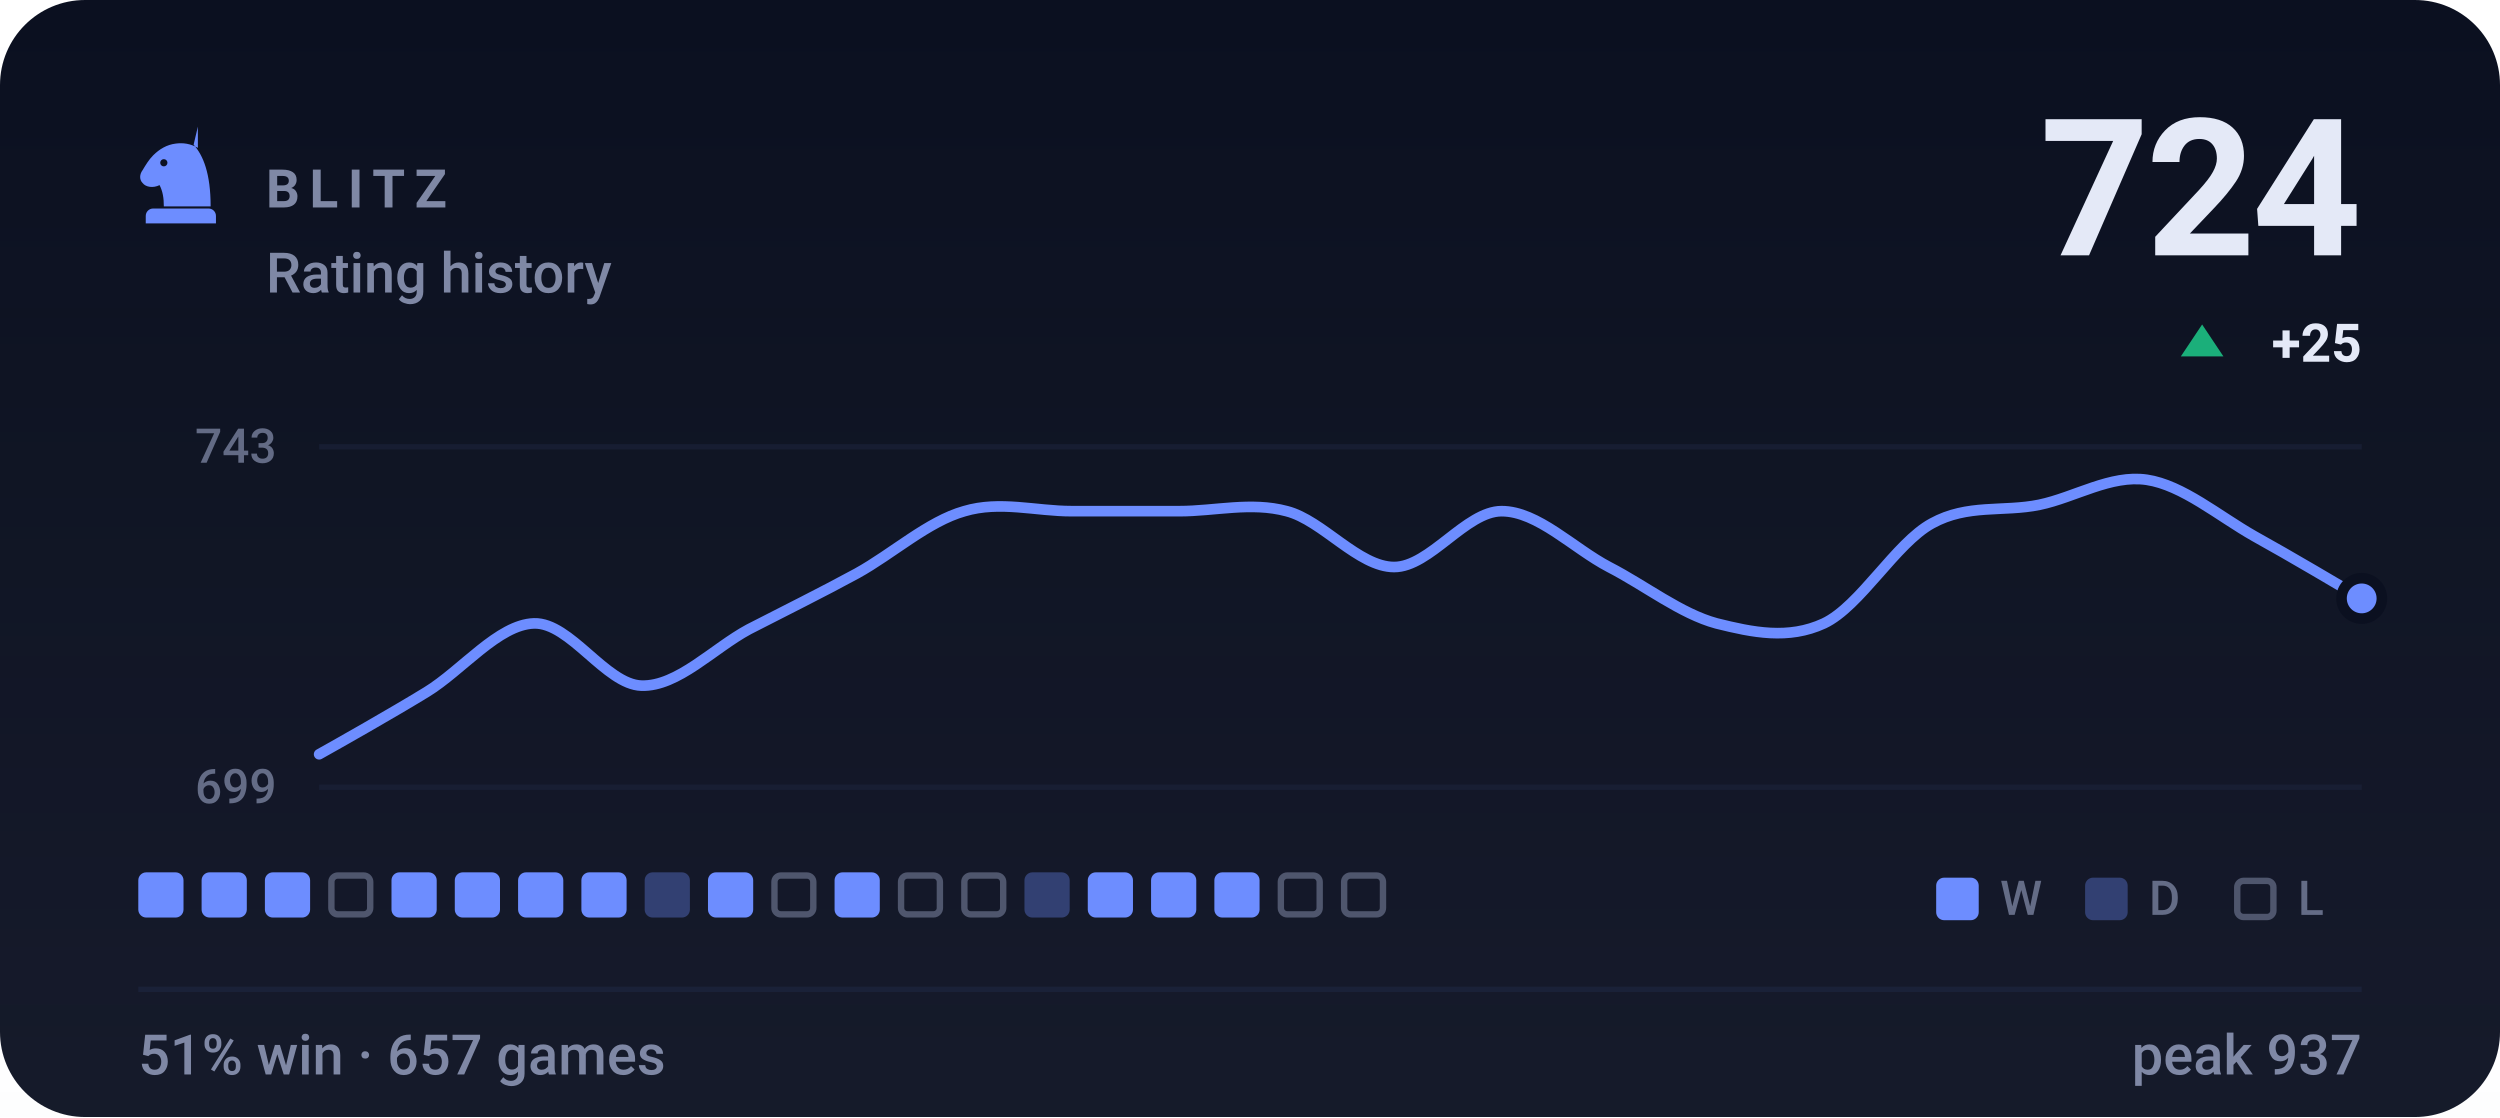
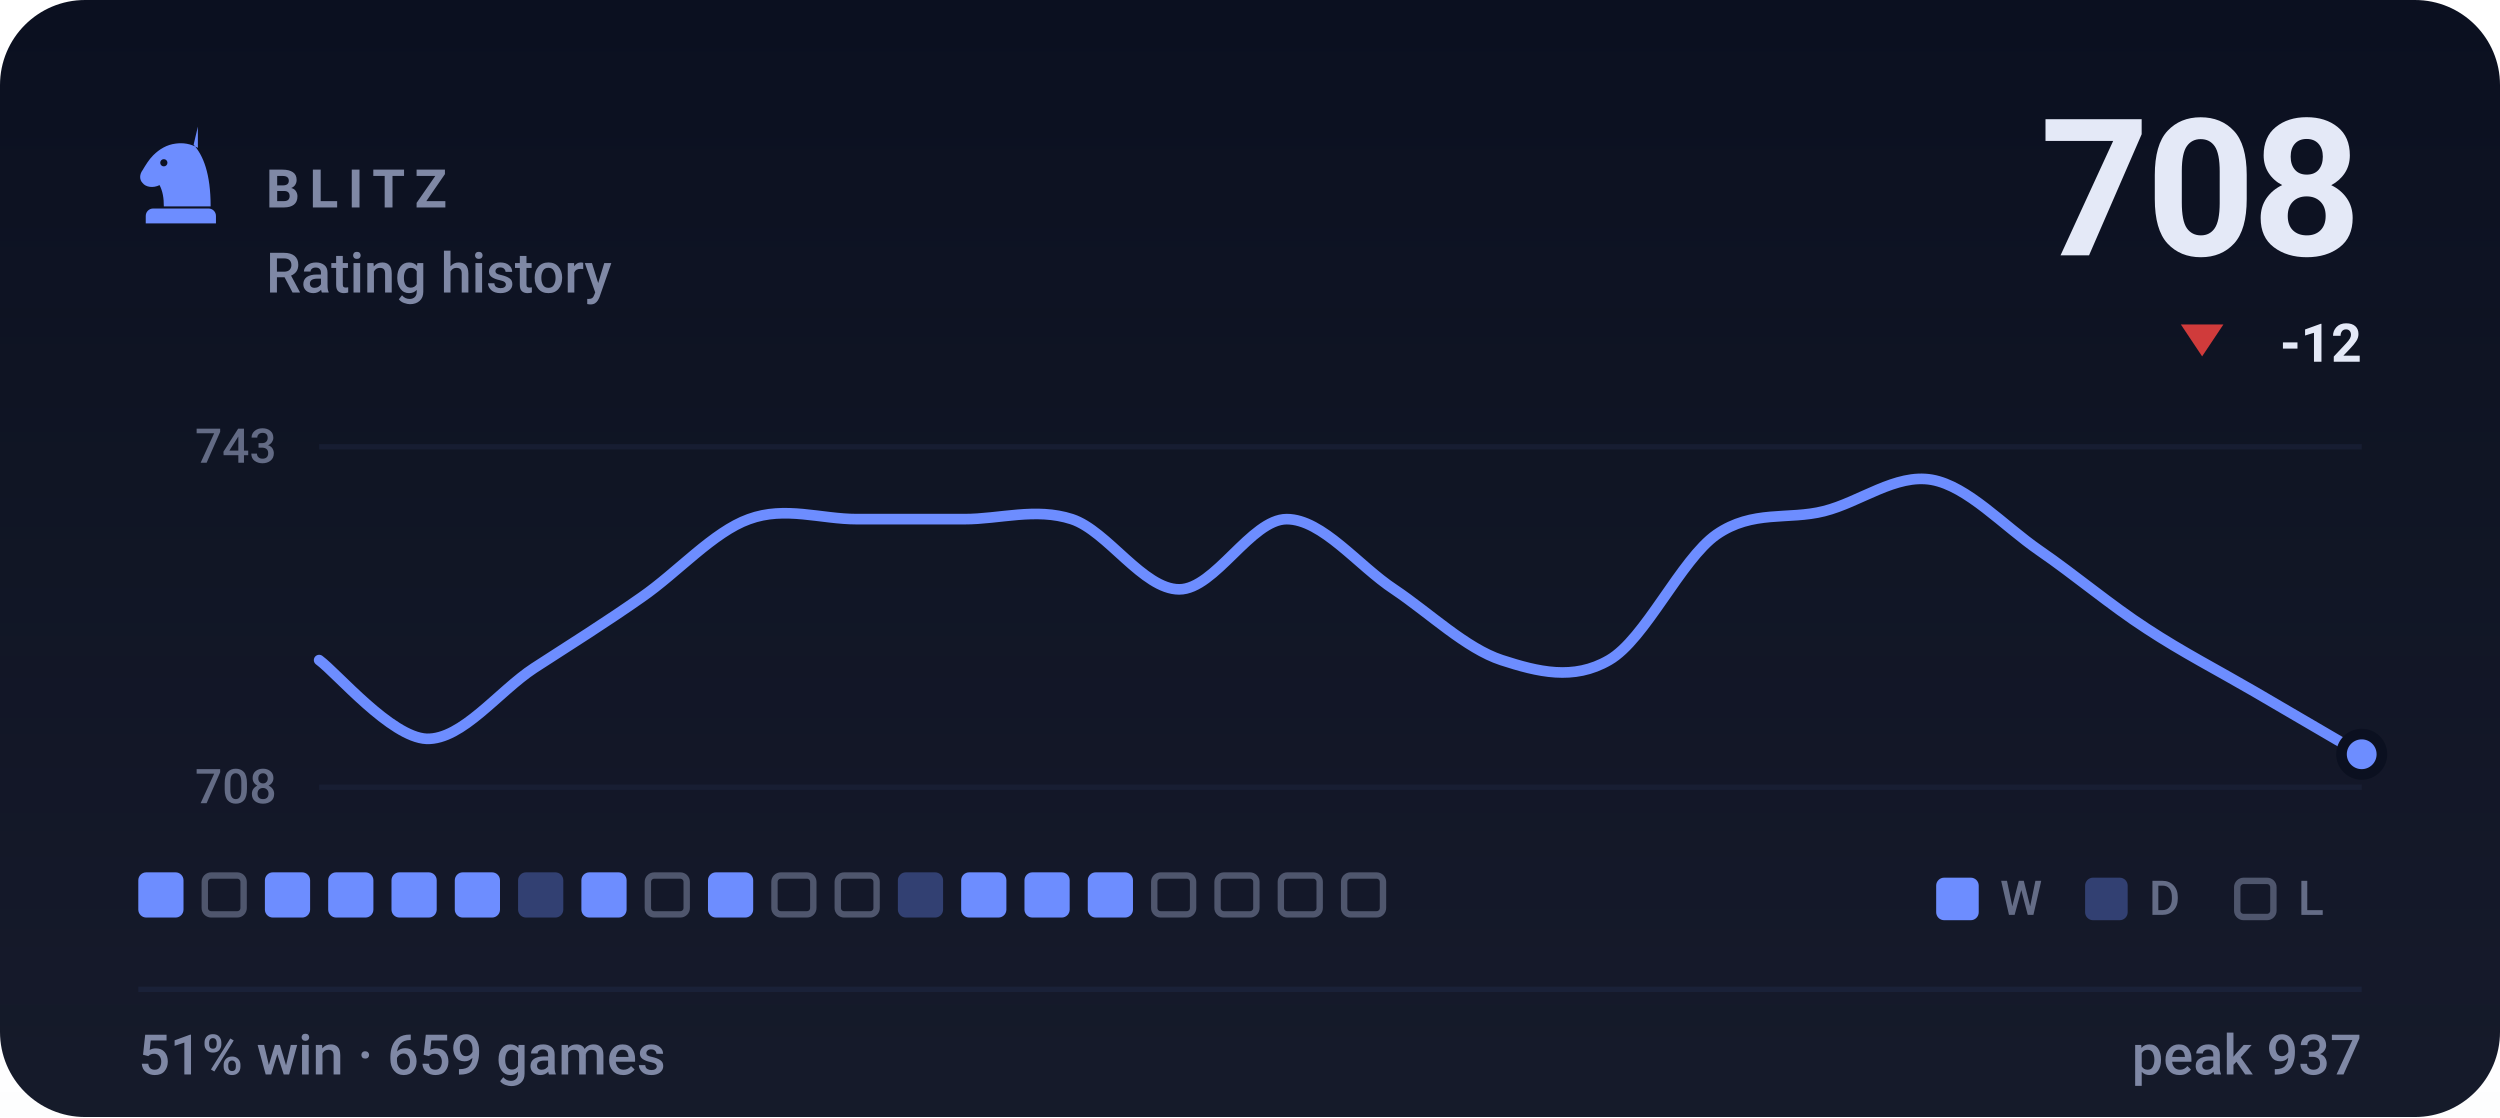
- <svg xmlns="http://www.w3.org/2000/svg" viewBox="0 0 470 210" width="470" height="210" role="img" aria-label="BLITZ rating history, currently 724, 51% win rate over 657 games">
+ <svg xmlns="http://www.w3.org/2000/svg" viewBox="0 0 470 210" width="470" height="210" role="img" aria-label="BLITZ rating history, currently 708, 51% win rate over 659 games">
  <style>svg{font-family:-apple-system,BlinkMacSystemFont,'Segoe UI',Roboto,'Helvetica Neue',Arial,sans-serif}text{fill:#e4e9f7;white-space:pre}.bg{fill:#0b1020}.acc{fill:#6d8dff}.win{fill:#1baf7a}.draw{fill:#8b8f96}.loss{fill:#d03b3b}.lbl{font-size:10px;font-weight:600;letter-spacing:.18em;fill:#7f88a5}.cap{font-size:10.5px;font-weight:500;fill:#7f88a5}.num{font-family:-apple-system,BlinkMacSystemFont,'Segoe UI',Roboto,'Helvetica Neue',Arial,sans-serif;font-weight:700;letter-spacing:-.02em}.tick{font-size:9px;font-weight:500;fill:#7f88a5;opacity:.75}.dl{font-size:10px;font-weight:600}.rule{stroke:#1a2138;stroke-width:1;fill:none}.grid{stroke:#1a2138;stroke-width:1;fill:none;opacity:.7}.ln{fill:none;stroke:#6d8dff;stroke-width:2;stroke-linecap:round;stroke-linejoin:round}.ring{stroke:#0b1020;stroke-width:2}.hollow{fill:none;stroke-width:1.5}.sq{fill:#e4e9f7;opacity:.035}</style>
  <rect class="bg" width="470" height="210" rx="16" />
  <defs>
    <linearGradient id="gp" x1="0" y1="0" x2="0" y2="1">
      <stop offset="0" stop-color="#e4e9f7" stop-opacity="0" />
      <stop offset="1" stop-color="#e4e9f7" stop-opacity=".05" />
    </linearGradient>
  </defs>
  <rect width="470" height="210" fill="url(#gp)" />
  <g class="acc" transform="translate(24.0,22.8) scale(0.2)">
    <path fill-rule="evenodd" d="M66 5l-4 17c9 10 16 27 16 58H34c0-8-1-14-4-20-6 3-13 2-16-2-3-3-3-8 0-12 3-5 6-10 10-14 6-6 13-10 21-11 7-1 14 0 21 4zM37.4 39a3.4 3.4 0 1 0-6.8 0 3.4 3.4 0 1 0 6.8 0zM24 82h52c3.9 0 7 3.1 7 7v7H17v-7c0-3.9 3.1-7 7-7z" />
  </g>
  <text class="lbl" x="50" y="39">BLITZ</text>
  <text class="cap" x="50" y="55">Rating history</text>
-   <text class="num" x="444" y="48" text-anchor="end" style="font-size:36px">724</text>
-   <path fill="#1baf7a" d="M414 61L418 67H410Z" />
-   <text class="dl" x="444" y="68" text-anchor="end" fill="#1baf7a">+25</text>
+   <text class="num" x="444" y="48" text-anchor="end" style="font-size:36px">708</text>
+   <path fill="#d03b3b" d="M414 67L418 61H410Z" />
+   <text class="dl" x="444" y="68" text-anchor="end" fill="#d03b3b">-12</text>
  <line class="grid" x1="60" y1="84" x2="444" y2="84" />
  <line class="grid" x1="60" y1="148" x2="444" y2="148" />
  <text class="tick" x="52" y="87" text-anchor="end">743</text>
-   <text class="tick" x="52" y="151" text-anchor="end">699</text>
-   <path class="ln" d="M60.0 141.8C63.4 139.9 73.5 134.2 80.2 130.1C86.9 126.0 93.7 117.4 100.4 117.2C107.2 117.0 113.9 128.7 120.6 128.9C127.4 129.1 134.1 121.9 140.8 118.3C147.6 114.8 154.3 111.5 161.1 107.8C167.8 104.1 174.5 98.0 181.3 96.1C188.0 94.1 194.7 96.1 201.5 96.1C208.2 96.1 214.9 96.1 221.7 96.1C228.4 96.1 235.2 94.3 241.9 96.1C248.6 97.8 255.4 106.6 262.1 106.6C268.8 106.6 275.6 96.1 282.3 96.1C289.1 96.1 295.8 103.1 302.5 106.6C309.3 110.1 316.0 115.4 322.7 117.2C329.5 118.9 336.2 120.3 342.9 117.2C349.7 114.0 356.4 102.1 363.2 98.4C369.9 94.7 376.6 96.3 383.4 94.9C390.1 93.5 396.8 89.2 403.6 90.2C410.3 91.2 417.1 97.0 423.8 100.8C430.5 104.5 440.6 110.5 444.0 112.5" />
-   <circle class="acc ring" cx="444.0" cy="112.5" r="3.8" />
+   <text class="tick" x="52" y="151" text-anchor="end">708</text>
+   <path class="ln" d="M60.0 124.1C63.4 126.6 73.5 138.6 80.2 138.9C86.9 139.1 93.7 130.0 100.4 125.6C107.2 121.2 113.9 117.0 120.6 112.3C127.4 107.6 134.1 100.0 140.8 97.6C147.6 95.1 154.3 97.6 161.1 97.6C167.8 97.6 174.5 97.6 181.3 97.6C188.0 97.6 194.7 95.4 201.5 97.6C208.2 99.8 214.9 110.8 221.7 110.8C228.4 110.8 235.2 97.6 241.9 97.6C248.6 97.6 255.4 106.4 262.1 110.8C268.8 115.3 275.6 121.9 282.3 124.1C289.1 126.3 295.8 128.0 302.5 124.1C309.3 120.2 316.0 105.2 322.7 100.5C329.5 95.8 336.2 97.8 342.9 96.1C349.7 94.4 356.4 89.0 363.2 90.2C369.9 91.4 376.6 98.8 383.4 103.5C390.1 108.1 396.8 113.8 403.6 118.2C410.3 122.6 417.1 126.1 423.8 130.0C430.5 133.9 440.6 139.8 444.0 141.8" />
+   <circle class="acc ring" cx="444.0" cy="141.8" r="3.8" />
  <rect x="26.0" y="164" width="8.5" height="8.5" rx="1.5" fill="#6d8dff" />
-   <rect x="37.9" y="164" width="8.5" height="8.5" rx="1.5" fill="#6d8dff" />
+   <rect x="38.5" y="164.6" width="7.3" height="7.3" rx="1.2" fill="none" stroke="#7f88a5" stroke-width="1.2" opacity=".55" />
  <rect x="49.8" y="164" width="8.5" height="8.5" rx="1.5" fill="#6d8dff" />
-   <rect x="62.3" y="164.6" width="7.3" height="7.3" rx="1.2" fill="none" stroke="#7f88a5" stroke-width="1.2" opacity=".55" />
+   <rect x="61.7" y="164" width="8.5" height="8.5" rx="1.5" fill="#6d8dff" />
  <rect x="73.6" y="164" width="8.5" height="8.5" rx="1.5" fill="#6d8dff" />
  <rect x="85.5" y="164" width="8.5" height="8.5" rx="1.5" fill="#6d8dff" />
-   <rect x="97.4" y="164" width="8.5" height="8.5" rx="1.5" fill="#6d8dff" />
+   <rect x="97.4" y="164" width="8.5" height="8.5" rx="1.5" fill="#6d8dff" opacity=".34" />
  <rect x="109.3" y="164" width="8.5" height="8.5" rx="1.5" fill="#6d8dff" />
-   <rect x="121.2" y="164" width="8.5" height="8.5" rx="1.5" fill="#6d8dff" opacity=".34" />
+   <rect x="121.8" y="164.6" width="7.3" height="7.3" rx="1.2" fill="none" stroke="#7f88a5" stroke-width="1.2" opacity=".55" />
  <rect x="133.1" y="164" width="8.5" height="8.5" rx="1.5" fill="#6d8dff" />
  <rect x="145.6" y="164.6" width="7.3" height="7.3" rx="1.2" fill="none" stroke="#7f88a5" stroke-width="1.2" opacity=".55" />
-   <rect x="156.9" y="164" width="8.5" height="8.5" rx="1.5" fill="#6d8dff" />
-   <rect x="169.4" y="164.6" width="7.3" height="7.3" rx="1.2" fill="none" stroke="#7f88a5" stroke-width="1.2" opacity=".55" />
-   <rect x="181.3" y="164.6" width="7.3" height="7.3" rx="1.2" fill="none" stroke="#7f88a5" stroke-width="1.2" opacity=".55" />
-   <rect x="192.6" y="164" width="8.5" height="8.5" rx="1.5" fill="#6d8dff" opacity=".34" />
+   <rect x="157.5" y="164.6" width="7.3" height="7.3" rx="1.2" fill="none" stroke="#7f88a5" stroke-width="1.2" opacity=".55" />
+   <rect x="168.8" y="164" width="8.5" height="8.5" rx="1.5" fill="#6d8dff" opacity=".34" />
+   <rect x="180.7" y="164" width="8.5" height="8.5" rx="1.5" fill="#6d8dff" />
+   <rect x="192.6" y="164" width="8.5" height="8.5" rx="1.5" fill="#6d8dff" />
  <rect x="204.5" y="164" width="8.5" height="8.5" rx="1.5" fill="#6d8dff" />
-   <rect x="216.4" y="164" width="8.5" height="8.5" rx="1.5" fill="#6d8dff" />
-   <rect x="228.3" y="164" width="8.5" height="8.5" rx="1.5" fill="#6d8dff" />
+   <rect x="217.0" y="164.6" width="7.3" height="7.3" rx="1.2" fill="none" stroke="#7f88a5" stroke-width="1.2" opacity=".55" />
+   <rect x="228.9" y="164.6" width="7.3" height="7.3" rx="1.2" fill="none" stroke="#7f88a5" stroke-width="1.2" opacity=".55" />
  <rect x="240.8" y="164.6" width="7.3" height="7.3" rx="1.2" fill="none" stroke="#7f88a5" stroke-width="1.2" opacity=".55" />
  <rect x="252.7" y="164.6" width="7.3" height="7.3" rx="1.2" fill="none" stroke="#7f88a5" stroke-width="1.2" opacity=".55" />
  <rect x="364" y="165" width="8" height="8" rx="1.5" fill="#6d8dff" />
  <text class="tick" x="376" y="172">W</text>
  <rect x="392" y="165" width="8" height="8" rx="1.5" fill="#6d8dff" opacity=".34" />
  <text class="tick" x="404" y="172">D</text>
  <rect x="420.6" y="165.6" width="6.8" height="6.8" rx="1.2" fill="none" stroke="#7f88a5" stroke-width="1.2" opacity=".55" />
  <text class="tick" x="432" y="172">L</text>
  <line class="rule" x1="26" y1="186" x2="444" y2="186" />
-   <text class="cap" x="26" y="202">51% win · 657 games</text>
+   <text class="cap" x="26" y="202">51% win · 659 games</text>
  <text class="cap" x="444" y="202" text-anchor="end">peak 937</text>
</svg>
